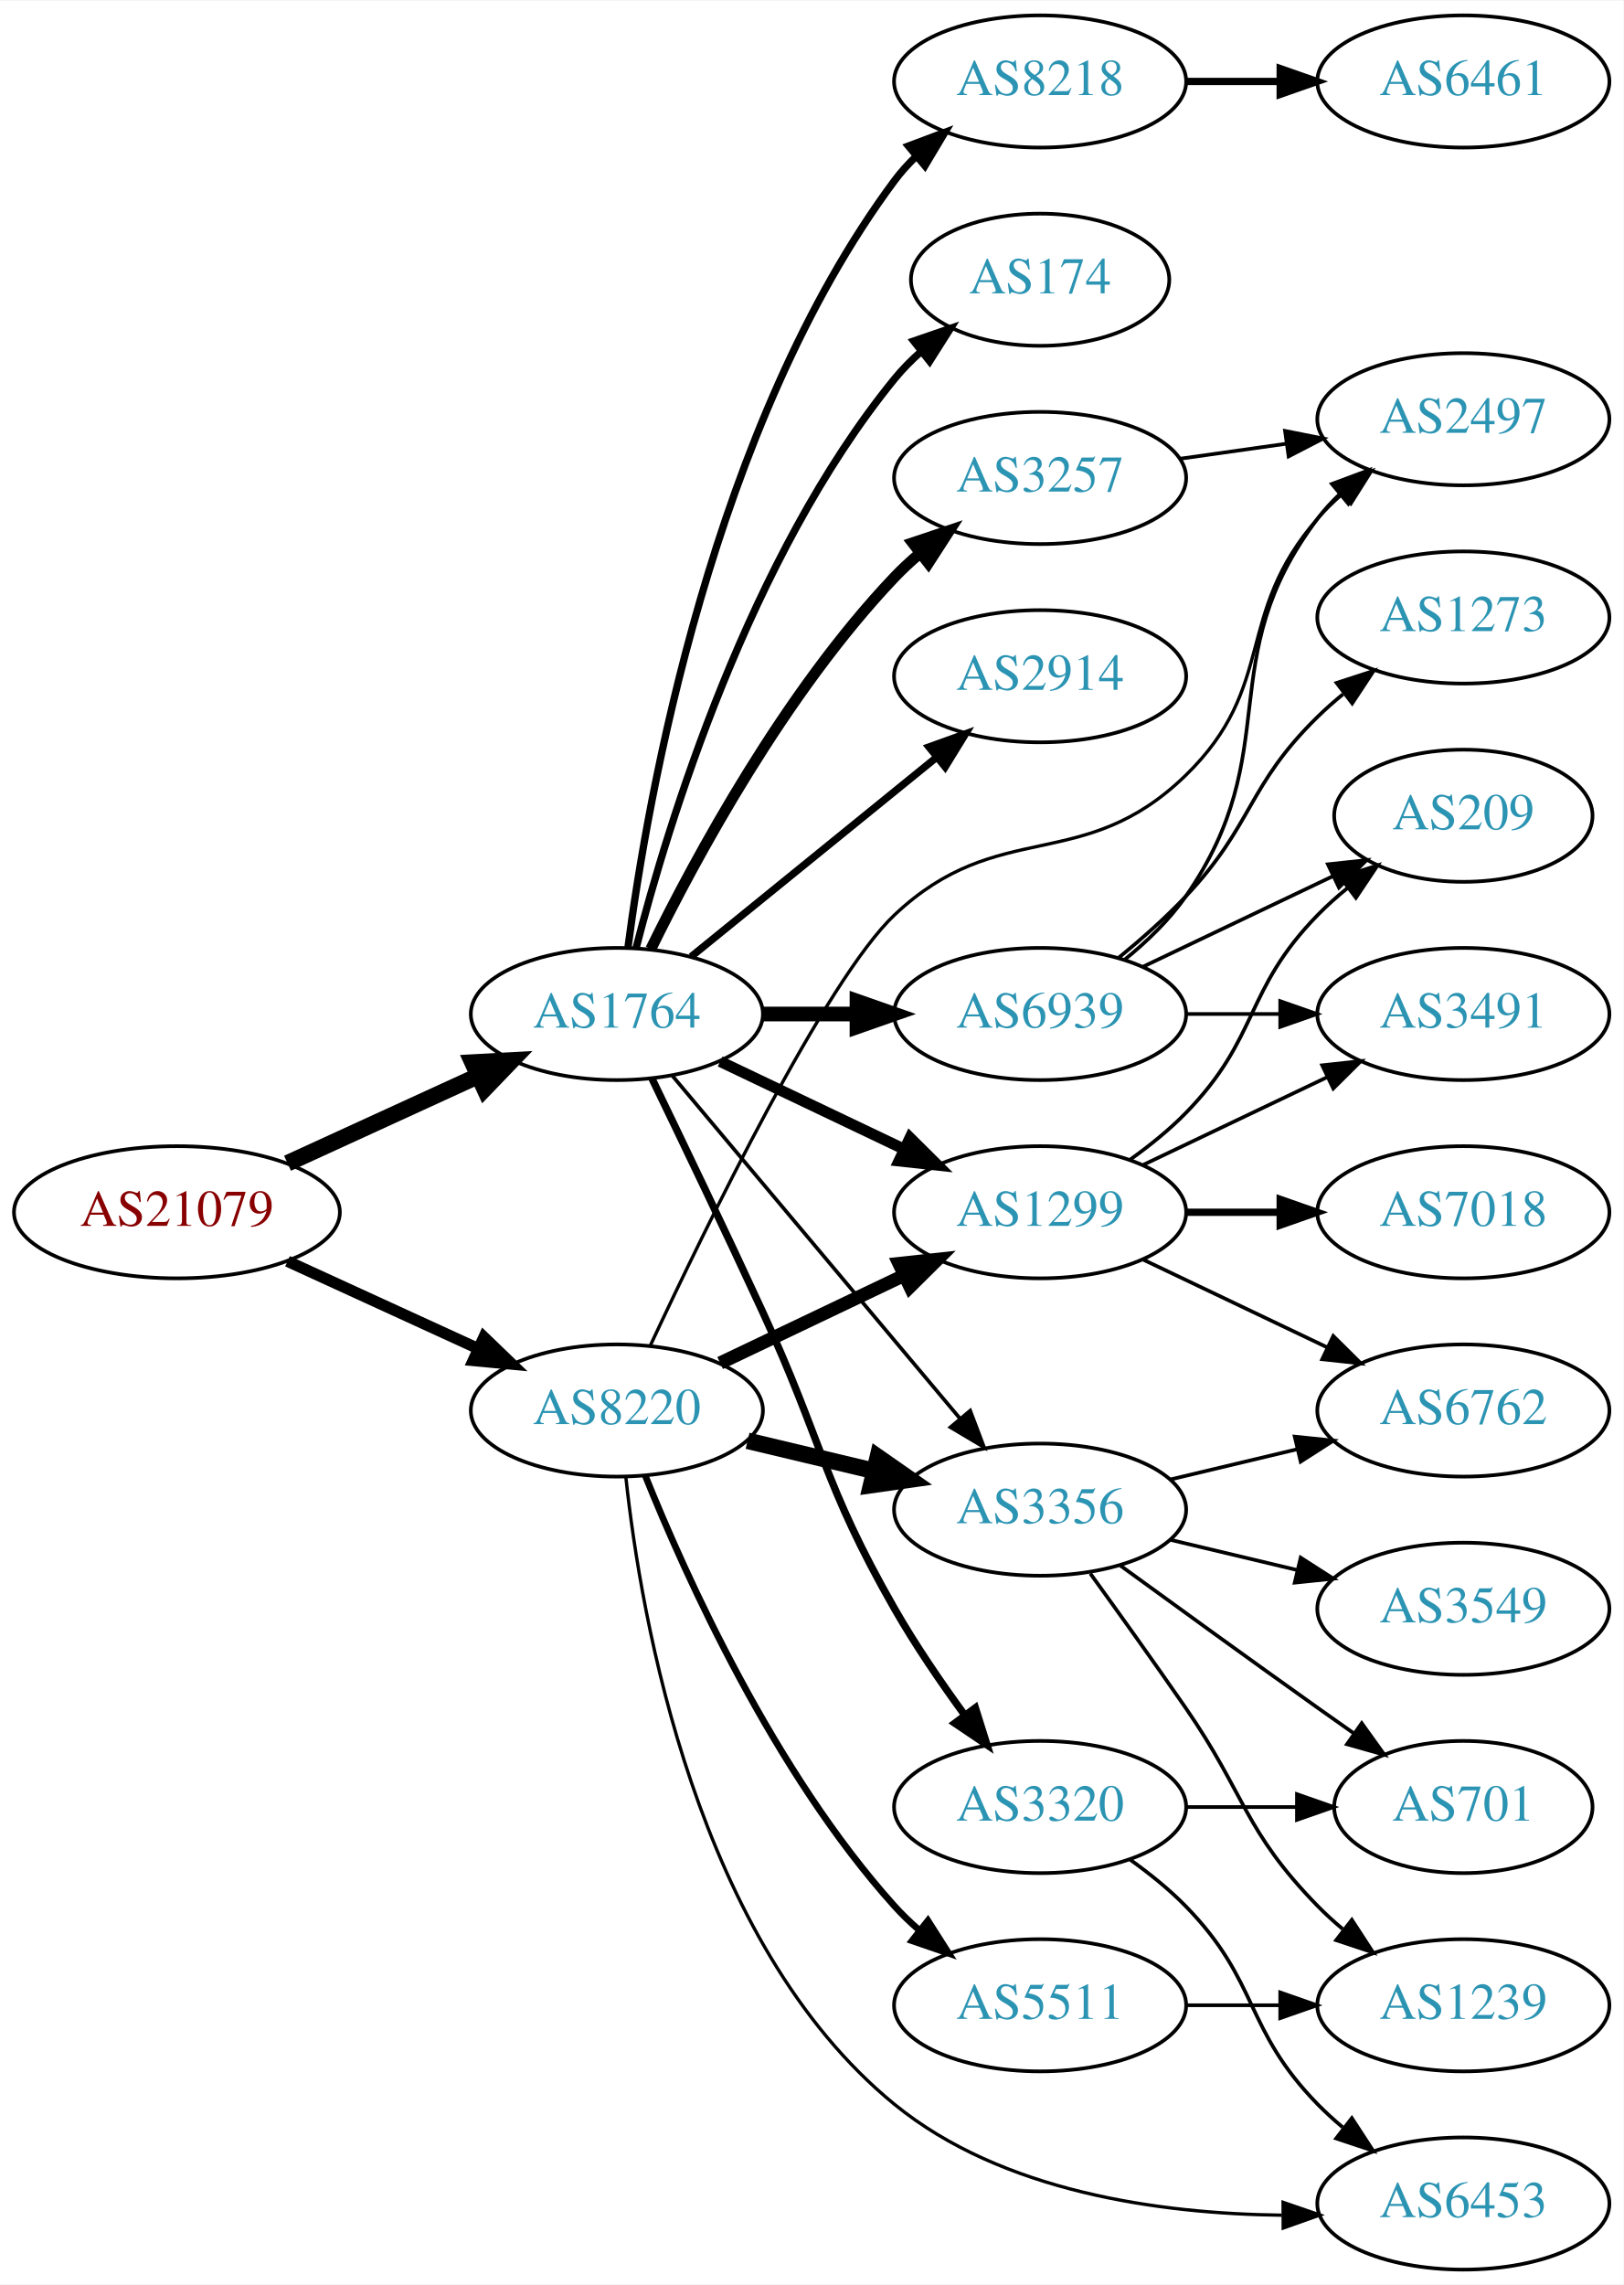
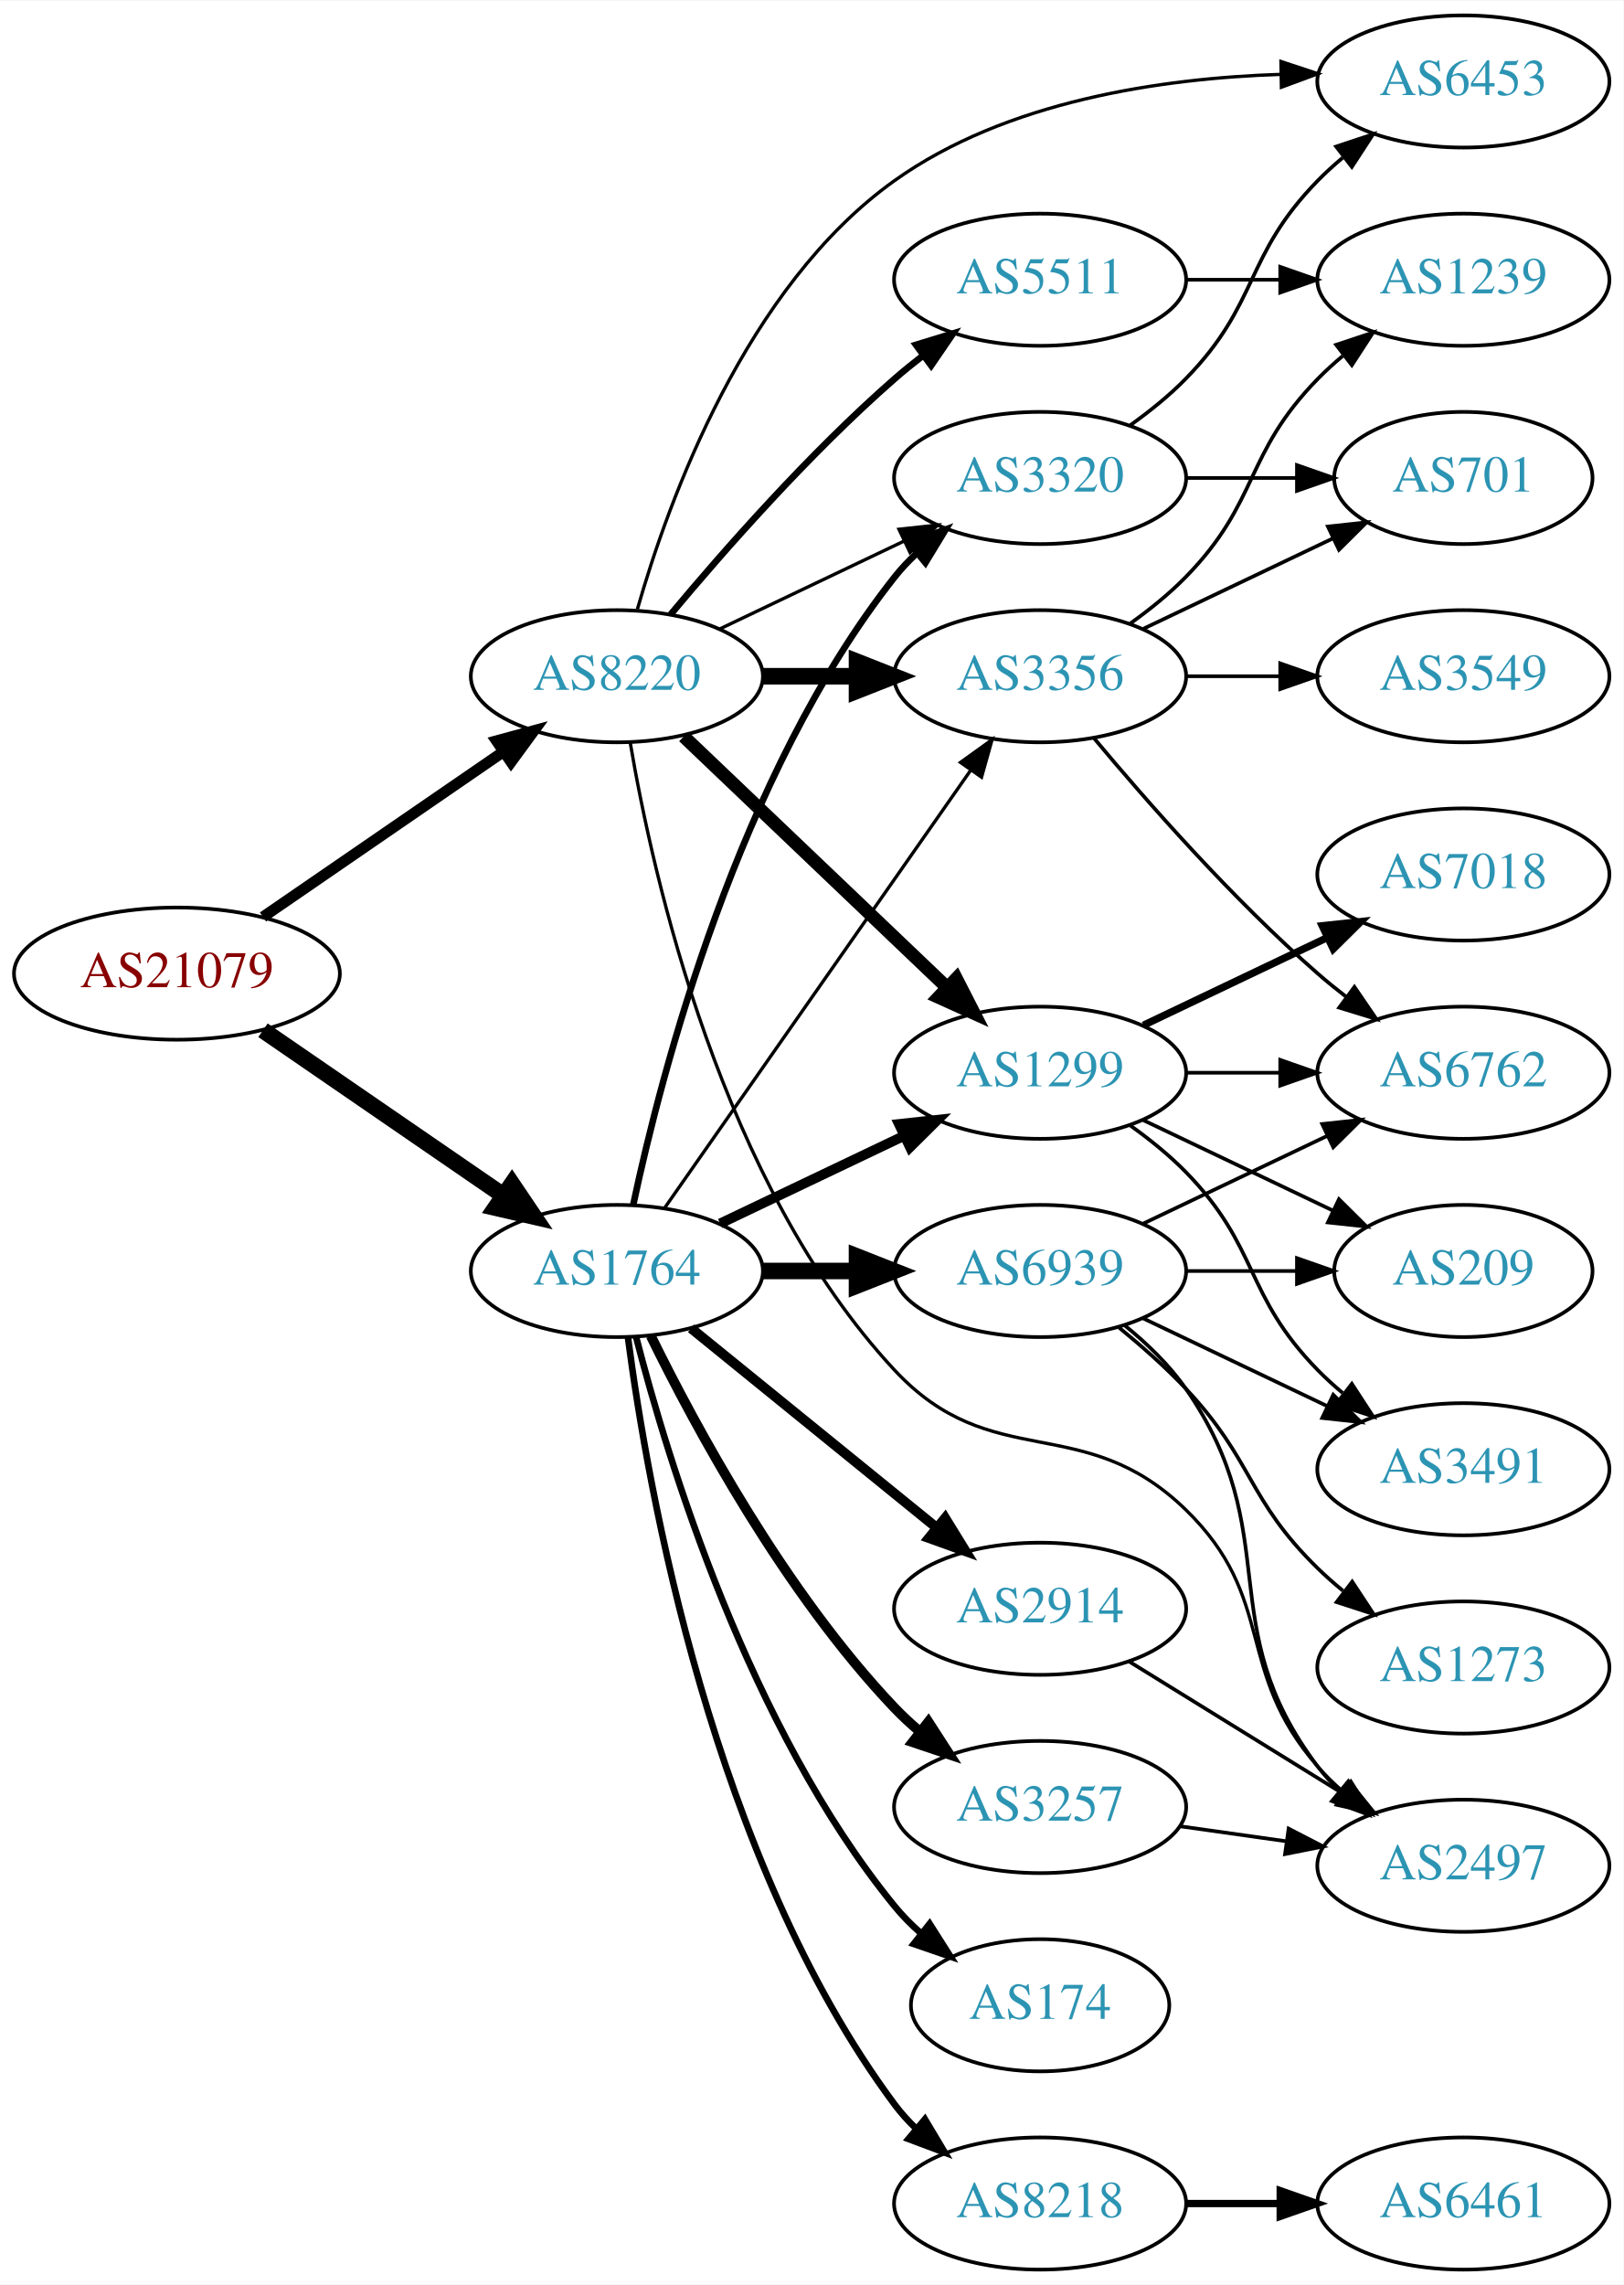
<svg xmlns="http://www.w3.org/2000/svg" xmlns:xlink="http://www.w3.org/1999/xlink" width="442pt" height="622pt" viewBox="0.00 0.00 442.27 622.00">
  <g id="graph0" class="graph" transform="scale(1 1) rotate(0) translate(4 618)">
    <polygon fill="white" stroke="none" points="-4,4 -4,-618 438.271,-618 438.271,4 -4,4" />
    <g id="node1" class="node">
      <g id="a_node1">
        <a xlink:href="/asn/21079" xlink:title="AS21079 ~ Vienna, AT [AT]">
-           <ellipse fill="#ffffff" stroke="black" cx="44.196" cy="-288" rx="44.393" ry="18" />
-           <text text-anchor="middle" x="44.196" y="-284.3" font-family="Times,serif" font-size="14.00" fill="#880000">AS21079</text>
+           <ellipse fill="#ffffff" stroke="black" cx="44.196" cy="-353" rx="44.393" ry="18" />
+           <text text-anchor="middle" x="44.196" y="-349.3" font-family="Times,serif" font-size="14.00" fill="#880000">AS21079</text>
        </a>
      </g>
    </g>
    <g id="node2" class="node">
      <g id="a_node2">
        <a xlink:href="/asn/1764" xlink:title="AS1764 ~ NEXTLAYER-AS [AT]">
-           <ellipse fill="#ffffff" stroke="black" cx="164.039" cy="-342" rx="39.794" ry="18" />
-           <text text-anchor="middle" x="164.039" y="-338.3" font-family="Times,serif" font-size="14.00" fill="#2c94b3">AS1764</text>
+           <ellipse fill="#ffffff" stroke="black" cx="164.039" cy="-272" rx="39.794" ry="18" />
+           <text text-anchor="middle" x="164.039" y="-268.3" font-family="Times,serif" font-size="14.00" fill="#2c94b3">AS1764</text>
        </a>
      </g>
    </g>
    <g id="edge1" class="edge">
-       <path fill="none" stroke="black" stroke-width="4.5" d="M74.326,-301.348C89.937,-308.502 109.335,-317.391 126.007,-325.03" />
-       <polygon fill="black" stroke="black" stroke-width="4.5" points="124.727,-328.775 135.459,-329.362 128.008,-321.616 124.727,-328.775" />
+       <path fill="none" stroke="black" stroke-width="4.5" d="M67.639,-337.574C86.22,-324.802 112.781,-306.545 133.161,-292.537" />
+       <polygon fill="black" stroke="black" stroke-width="4.5" points="135.464,-295.731 141.475,-286.822 131.003,-289.242 135.464,-295.731" />
    </g>
    <g id="node3" class="node">
      <g id="a_node3">
        <a xlink:href="/asn/8220" xlink:title="AS8220 ~ COLT [GB]">
-           <ellipse fill="#ffffff" stroke="black" cx="164.039" cy="-234" rx="39.794" ry="18" />
-           <text text-anchor="middle" x="164.039" y="-230.3" font-family="Times,serif" font-size="14.00" fill="#2c94b3">AS8220</text>
+           <ellipse fill="#ffffff" stroke="black" cx="164.039" cy="-434" rx="39.794" ry="18" />
+           <text text-anchor="middle" x="164.039" y="-430.3" font-family="Times,serif" font-size="14.00" fill="#2c94b3">AS8220</text>
        </a>
      </g>
    </g>
    <g id="edge2" class="edge">
-       <path fill="none" stroke="black" stroke-width="3.079" d="M74.326,-274.652C89.937,-267.498 109.335,-258.609 126.007,-250.97" />
-       <polygon fill="black" stroke="black" stroke-width="3.079" points="127.826,-253.986 135.459,-246.638 124.91,-247.622 127.826,-253.986" />
+       <path fill="none" stroke="black" stroke-width="3" d="M67.639,-368.426C86.22,-381.198 112.781,-399.455 133.161,-413.463" />
+       <polygon fill="black" stroke="black" stroke-width="3" points="131.251,-416.398 141.475,-419.178 135.216,-410.629 131.251,-416.398" />
    </g>
    <g id="node4" class="node">
      <g id="a_node4">
-         <a xlink:href="/asn/8218" xlink:title="AS8218 ~ legacy Neotelecoms [FR]">
-           <ellipse fill="#ffffff" stroke="black" cx="279.332" cy="-596" rx="39.794" ry="18" />
-           <text text-anchor="middle" x="279.332" y="-592.3" font-family="Times,serif" font-size="14.00" fill="#2c94b3">AS8218</text>
+         <a xlink:href="/asn/2914" xlink:title="AS2914 ~ NTT America, Inc. [US]">
+           <ellipse fill="#ffffff" stroke="black" cx="279.332" cy="-180" rx="39.794" ry="18" />
+           <text text-anchor="middle" x="279.332" y="-176.3" font-family="Times,serif" font-size="14.00" fill="#2c94b3">AS2914</text>
        </a>
      </g>
    </g>
    <g id="edge3" class="edge">
-       <path fill="none" stroke="black" stroke-width="2" d="M167.045,-359.97C172.377,-400.814 190.055,-502.25 239.685,-569 241.425,-571.34 243.429,-573.551 245.59,-575.625" />
-       <polygon fill="black" stroke="black" stroke-width="2" points="243.465,-578.411 253.386,-582.13 247.95,-573.036 243.465,-578.411" />
+       <path fill="none" stroke="black" stroke-width="2.7" d="M184.257,-256.393C202.649,-241.458 230.569,-218.786 251.219,-202.017" />
+       <polygon fill="black" stroke="black" stroke-width="2.7" points="253.462,-204.704 259.019,-195.683 249.05,-199.27 253.462,-204.704" />
    </g>
    <g id="node5" class="node">
      <g id="a_node5">
-         <a xlink:href="/asn/174" xlink:title="AS174 ~ Cogent Communications [US]">
-           <ellipse fill="#ffffff" stroke="black" cx="279.332" cy="-542" rx="35.194" ry="18" />
-           <text text-anchor="middle" x="279.332" y="-538.3" font-family="Times,serif" font-size="14.00" fill="#2c94b3">AS174</text>
+         <a xlink:href="/asn/3257" xlink:title="AS3257 ~ GTT [DE]">
+           <ellipse fill="#ffffff" stroke="black" cx="279.332" cy="-126" rx="39.794" ry="18" />
+           <text text-anchor="middle" x="279.332" y="-122.3" font-family="Times,serif" font-size="14.00" fill="#2c94b3">AS3257</text>
        </a>
      </g>
    </g>
    <g id="edge4" class="edge">
-       <path fill="none" stroke="black" stroke-width="2" d="M169.259,-359.905C177.849,-393.352 199.99,-466.329 239.685,-515 241.806,-517.601 244.239,-520.061 246.829,-522.359" />
-       <polygon fill="black" stroke="black" stroke-width="2" points="244.901,-525.296 254.919,-528.744 249.238,-519.801 244.901,-525.296" />
+       <path fill="none" stroke="black" stroke-width="2.7" d="M173.271,-254.348C185.361,-229.695 209.759,-184.447 239.685,-153 241.748,-150.832 244.01,-148.733 246.372,-146.727" />
+       <polygon fill="black" stroke="black" stroke-width="2.7" points="248.895,-149.199 254.645,-140.3 244.601,-143.671 248.895,-149.199" />
    </g>
    <g id="node6" class="node">
      <g id="a_node6">
-         <a xlink:href="/asn/3257" xlink:title="AS3257 ~ GTT [DE]">
-           <ellipse fill="#ffffff" stroke="black" cx="279.332" cy="-488" rx="39.794" ry="18" />
-           <text text-anchor="middle" x="279.332" y="-484.3" font-family="Times,serif" font-size="14.00" fill="#2c94b3">AS3257</text>
+         <a xlink:href="/asn/174" xlink:title="AS174 ~ Cogent Communications [US]">
+           <ellipse fill="#ffffff" stroke="black" cx="279.332" cy="-72" rx="35.194" ry="18" />
+           <text text-anchor="middle" x="279.332" y="-68.3" font-family="Times,serif" font-size="14.00" fill="#2c94b3">AS174</text>
        </a>
      </g>
    </g>
    <g id="edge5" class="edge">
-       <path fill="none" stroke="black" stroke-width="3" d="M173.271,-359.652C185.361,-384.305 209.759,-429.553 239.685,-461 241.748,-463.168 244.01,-465.267 246.372,-467.273" />
-       <polygon fill="black" stroke="black" stroke-width="3" points="244.601,-470.329 254.645,-473.7 248.895,-464.801 244.601,-470.329" />
+       <path fill="none" stroke="black" stroke-width="1.8" d="M169.259,-254.095C177.849,-220.648 199.99,-147.671 239.685,-99 241.806,-96.4 244.239,-93.939 246.829,-91.641" />
+       <polygon fill="black" stroke="black" stroke-width="1.8" points="249.238,-94.199 254.919,-85.256 244.901,-88.704 249.238,-94.199" />
    </g>
    <g id="node7" class="node">
      <g id="a_node7">
-         <a xlink:href="/asn/2914" xlink:title="AS2914 ~ NTT America, Inc. [US]">
-           <ellipse fill="#ffffff" stroke="black" cx="279.332" cy="-434" rx="39.794" ry="18" />
-           <text text-anchor="middle" x="279.332" y="-430.3" font-family="Times,serif" font-size="14.00" fill="#2c94b3">AS2914</text>
+         <a xlink:href="/asn/8218" xlink:title="AS8218 ~ legacy Neotelecoms [FR]">
+           <ellipse fill="#ffffff" stroke="black" cx="279.332" cy="-18" rx="39.794" ry="18" />
+           <text text-anchor="middle" x="279.332" y="-14.3" font-family="Times,serif" font-size="14.00" fill="#2c94b3">AS8218</text>
        </a>
      </g>
    </g>
    <g id="edge6" class="edge">
-       <path fill="none" stroke="black" stroke-width="2" d="M184.257,-357.607C202.649,-372.542 230.569,-395.214 251.219,-411.983" />
-       <polygon fill="black" stroke="black" stroke-width="2" points="249.05,-414.73 259.019,-418.317 253.462,-409.296 249.05,-414.73" />
+       <path fill="none" stroke="black" stroke-width="1.8" d="M167.045,-254.03C172.377,-213.186 190.055,-111.75 239.685,-45 241.425,-42.66 243.429,-40.449 245.59,-38.375" />
+       <polygon fill="black" stroke="black" stroke-width="1.8" points="247.95,-40.964 253.386,-31.87 243.465,-35.59 247.95,-40.964" />
    </g>
    <g id="node8" class="node">
      <g id="a_node8">
-         <a xlink:href="/asn/6939" xlink:title="AS6939 ~ Hurricane Electric LLC [US]">
-           <ellipse fill="#ffffff" stroke="black" cx="279.332" cy="-342" rx="39.794" ry="18" />
-           <text text-anchor="middle" x="279.332" y="-338.3" font-family="Times,serif" font-size="14.00" fill="#2c94b3">AS6939</text>
+         <a xlink:href="/asn/3320" xlink:title="AS3320 ~ DTAG [DE]">
+           <ellipse fill="#ffffff" stroke="black" cx="279.332" cy="-488" rx="39.794" ry="18" />
+           <text text-anchor="middle" x="279.332" y="-484.3" font-family="Times,serif" font-size="14.00" fill="#2c94b3">AS3320</text>
        </a>
      </g>
    </g>
    <g id="edge7" class="edge">
-       <path fill="none" stroke="black" stroke-width="4" d="M203.711,-342C211.914,-342 220.678,-342 229.21,-342" />
-       <polygon fill="black" stroke="black" stroke-width="4" points="229.449,-345.5 239.449,-342 229.449,-338.5 229.449,-345.5" />
+       <path fill="none" stroke="black" stroke-width="1.8" d="M168.529,-290.16C176.16,-326.03 197.152,-407.155 239.685,-461 241.493,-463.288 243.545,-465.462 245.74,-467.51" />
+       <polygon fill="black" stroke="black" stroke-width="1.8" points="243.651,-470.323 253.6,-473.966 248.094,-464.914 243.651,-470.323" />
    </g>
    <g id="node9" class="node">
      <g id="a_node9">
-         <a xlink:href="/asn/1299" xlink:title="AS1299 ~ Telia Carrier [EU]">
-           <ellipse fill="#ffffff" stroke="black" cx="279.332" cy="-288" rx="39.794" ry="18" />
-           <text text-anchor="middle" x="279.332" y="-284.3" font-family="Times,serif" font-size="14.00" fill="#2c94b3">AS1299</text>
+         <a xlink:href="/asn/6939" xlink:title="AS6939 ~ Hurricane Electric LLC [US]">
+           <ellipse fill="#ffffff" stroke="black" cx="279.332" cy="-272" rx="39.794" ry="18" />
+           <text text-anchor="middle" x="279.332" y="-268.3" font-family="Times,serif" font-size="14.00" fill="#2c94b3">AS6939</text>
        </a>
      </g>
    </g>
    <g id="edge8" class="edge">
-       <path fill="none" stroke="black" stroke-width="3" d="M192.175,-329.066C207.169,-321.919 225.99,-312.948 242.213,-305.215" />
-       <polygon fill="black" stroke="black" stroke-width="3" points="243.895,-308.291 251.417,-300.829 240.884,-301.972 243.895,-308.291" />
+       <path fill="none" stroke="black" stroke-width="4.5" d="M203.711,-272C211.914,-272 220.678,-272 229.21,-272" />
+       <polygon fill="black" stroke="black" stroke-width="4.5" points="229.449,-275.938 239.449,-272 229.449,-268.063 229.449,-275.938" />
    </g>
    <g id="node10" class="node">
      <g id="a_node10">
-         <a xlink:href="/asn/3320" xlink:title="AS3320 ~ DTAG [DE]">
-           <ellipse fill="#ffffff" stroke="black" cx="279.332" cy="-126" rx="39.794" ry="18" />
-           <text text-anchor="middle" x="279.332" y="-122.3" font-family="Times,serif" font-size="14.00" fill="#2c94b3">AS3320</text>
+         <a xlink:href="/asn/3356" xlink:title="AS3356 ~ Level 3 Parent, LLC [US]">
+           <ellipse fill="#ffffff" stroke="black" cx="279.332" cy="-434" rx="39.794" ry="18" />
+           <text text-anchor="middle" x="279.332" y="-430.3" font-family="Times,serif" font-size="14.00" fill="#2c94b3">AS3356</text>
        </a>
      </g>
    </g>
    <g id="edge9" class="edge">
-       <path fill="none" stroke="black" stroke-width="2" d="M173.62,-324.367C181.544,-308.002 193.58,-282.935 203.685,-261 220.169,-225.219 220.121,-214.194 239.685,-180 245.325,-170.142 252.348,-159.874 258.853,-150.972" />
-       <polygon fill="black" stroke="black" stroke-width="2" points="261.692,-153.02 264.87,-142.913 256.083,-148.832 261.692,-153.02" />
+       <path fill="none" stroke="black" stroke-width="0.9" d="M176.949,-289.031C196.871,-317.517 237.06,-374.985 260.41,-408.374" />
+       <polygon fill="black" stroke="black" stroke-width="0.9" points="257.641,-410.521 266.24,-416.71 263.377,-406.509 257.641,-410.521" />
    </g>
    <g id="node11" class="node">
      <g id="a_node11">
-         <a xlink:href="/asn/3356" xlink:title="AS3356 ~ Level 3 Parent, LLC [US]">
-           <ellipse fill="#ffffff" stroke="black" cx="279.332" cy="-207" rx="39.794" ry="18" />
-           <text text-anchor="middle" x="279.332" y="-203.3" font-family="Times,serif" font-size="14.00" fill="#2c94b3">AS3356</text>
+         <a xlink:href="/asn/1299" xlink:title="AS1299 ~ Telia Carrier [EU]">
+           <ellipse fill="#ffffff" stroke="black" cx="279.332" cy="-326" rx="39.794" ry="18" />
+           <text text-anchor="middle" x="279.332" y="-322.3" font-family="Times,serif" font-size="14.00" fill="#2c94b3">AS1299</text>
        </a>
      </g>
    </g>
    <g id="edge10" class="edge">
-       <path fill="none" stroke="black" d="M179.158,-325.175C198.833,-301.731 234.637,-259.066 257.415,-231.924" />
-       <polygon fill="black" stroke="black" points="260.287,-233.947 264.034,-224.037 254.925,-229.447 260.287,-233.947" />
+       <path fill="none" stroke="black" stroke-width="2.7" d="M192.175,-284.934C207.169,-292.081 225.99,-301.052 242.213,-308.785" />
+       <polygon fill="black" stroke="black" stroke-width="2.7" points="240.884,-312.028 251.417,-313.171 243.895,-305.709 240.884,-312.028" />
+     </g>
+     <g id="edge15" class="edge">
+       <path fill="none" stroke="black" stroke-width="0.9" d="M192.175,-446.934C207.169,-454.081 225.99,-463.052 242.213,-470.785" />
+       <polygon fill="black" stroke="black" stroke-width="0.9" points="240.884,-474.028 251.417,-475.171 243.895,-467.709 240.884,-474.028" />
+     </g>
+     <g id="edge12" class="edge">
+       <path fill="none" stroke="black" stroke-width="4.5" d="M203.711,-434C211.914,-434 220.678,-434 229.21,-434" />
+       <polygon fill="black" stroke="black" stroke-width="4.5" points="229.449,-437.938 239.449,-434 229.449,-430.063 229.449,-437.938" />
    </g>
    <g id="edge16" class="edge">
-       <path fill="none" stroke="black" stroke-width="3.6" d="M192.175,-246.934C207.169,-254.081 225.99,-263.052 242.213,-270.785" />
-       <polygon fill="black" stroke="black" stroke-width="3.6" points="240.884,-274.028 251.417,-275.171 243.895,-267.709 240.884,-274.028" />
-     </g>
-     <g id="edge13" class="edge">
-       <path fill="none" stroke="black" stroke-width="4.5" d="M199.646,-225.752C210.517,-223.162 222.671,-220.265 234.114,-217.538" />
-       <polygon fill="black" stroke="black" stroke-width="4.5" points="235.122,-221.346 243.936,-215.197 233.296,-213.685 235.122,-221.346" />
+       <path fill="none" stroke="black" stroke-width="3.6" d="M182.245,-417.597C201.321,-399.413 232.241,-369.937 253.838,-349.349" />
+       <polygon fill="black" stroke="black" stroke-width="3.6" points="256.511,-351.637 261.334,-342.203 251.681,-346.57 256.511,-351.637" />
    </g>
    <g id="node13" class="node">
      <g id="a_node13">
        <a xlink:href="/asn/5511" xlink:title="AS5511 ~ Orange S.A. [FR]">
-           <ellipse fill="#ffffff" stroke="black" cx="279.332" cy="-72" rx="39.794" ry="18" />
-           <text text-anchor="middle" x="279.332" y="-68.3" font-family="Times,serif" font-size="14.00" fill="#2c94b3">AS5511</text>
-         </a>
-       </g>
-     </g>
-     <g id="edge12" class="edge">
-       <path fill="none" stroke="black" stroke-width="1.8" d="M171.786,-216.213C182.837,-188.757 206.891,-135.422 239.685,-99 241.688,-96.776 243.906,-94.637 246.239,-92.603" />
-       <polygon fill="black" stroke="black" stroke-width="1.8" points="248.769,-95.065 254.458,-86.127 244.437,-89.567 248.769,-95.065" />
+           <ellipse fill="#ffffff" stroke="black" cx="279.332" cy="-542" rx="39.794" ry="18" />
+           <text text-anchor="middle" x="279.332" y="-538.3" font-family="Times,serif" font-size="14.00" fill="#2c94b3">AS5511</text>
+         </a>
+       </g>
+     </g>
+     <g id="edge13" class="edge">
+       <path fill="none" stroke="black" stroke-width="1.8" d="M178.669,-450.817C192.951,-467.929 216.498,-494.745 239.685,-515 242.151,-517.154 244.789,-519.294 247.487,-521.372" />
+       <polygon fill="black" stroke="black" stroke-width="1.8" points="245.512,-524.264 255.641,-527.37 249.66,-518.625 245.512,-524.264" />
    </g>
    <g id="node14" class="node">
      <g id="a_node14">
        <a xlink:href="/asn/2497" xlink:title="AS2497 ~ Internet Initiative Japan Inc. [JP]">
-           <ellipse fill="#ffffff" stroke="black" cx="394.625" cy="-504" rx="39.794" ry="18" />
-           <text text-anchor="middle" x="394.625" y="-500.3" font-family="Times,serif" font-size="14.00" fill="#2c94b3">AS2497</text>
+           <ellipse fill="#ffffff" stroke="black" cx="394.625" cy="-110" rx="39.794" ry="18" />
+           <text text-anchor="middle" x="394.625" y="-106.3" font-family="Times,serif" font-size="14.00" fill="#2c94b3">AS2497</text>
        </a>
      </g>
    </g>
    <g id="edge14" class="edge">
-       <path fill="none" stroke="black" stroke-width="0.9" d="M173.196,-251.786C188.346,-284.241 220.984,-351.357 239.685,-369 268.111,-395.818 290.959,-379.758 318.978,-407 344.061,-431.387 331.963,-450.652 354.978,-477 356.947,-479.254 359.141,-481.414 361.457,-483.463" />
-       <polygon fill="black" stroke="black" stroke-width="0.9" points="359.639,-486.488 369.646,-489.966 363.992,-481.006 359.639,-486.488" />
+       <path fill="none" stroke="black" stroke-width="0.9" d="M167.65,-416.058C173.834,-379.504 192.551,-295.593 239.685,-245 266.324,-216.407 290.959,-234.242 318.978,-207 344.061,-182.613 331.963,-163.348 354.978,-137 356.947,-134.746 359.141,-132.586 361.457,-130.537" />
+       <polygon fill="black" stroke="black" stroke-width="0.9" points="363.992,-132.994 369.646,-124.034 359.639,-127.512 363.992,-132.994" />
    </g>
    <g id="node15" class="node">
      <g id="a_node15">
        <a xlink:href="/asn/6453" xlink:title="AS6453 ~ TATA COMMUNICATIONS (AMERICA) INC [US]">
-           <ellipse fill="#ffffff" stroke="black" cx="394.625" cy="-18" rx="39.794" ry="18" />
-           <text text-anchor="middle" x="394.625" y="-14.3" font-family="Times,serif" font-size="14.00" fill="#2c94b3">AS6453</text>
-         </a>
-       </g>
-     </g>
-     <g id="edge15" class="edge">
-       <path fill="none" stroke="black" stroke-width="0.9" d="M166.492,-215.801C170.578,-177.616 185.689,-89.036 239.685,-45 269,-21.093 312.04,-15.217 345.162,-14.824" />
-       <polygon fill="black" stroke="black" stroke-width="0.9" points="345.521,-18.325 355.537,-14.873 345.554,-11.325 345.521,-18.325" />
+           <ellipse fill="#ffffff" stroke="black" cx="394.625" cy="-596" rx="39.794" ry="18" />
+           <text text-anchor="middle" x="394.625" y="-592.3" font-family="Times,serif" font-size="14.00" fill="#2c94b3">AS6453</text>
+         </a>
+       </g>
+     </g>
+     <g id="edge17" class="edge">
+       <path fill="none" stroke="black" stroke-width="0.9" d="M169.634,-452.272C178.103,-481.913 199.133,-540.07 239.685,-569 270.081,-590.684 312.278,-596.858 344.807,-597.931" />
+       <polygon fill="black" stroke="black" stroke-width="0.9" points="344.941,-601.433 355.002,-598.113 345.066,-594.435 344.941,-601.433" />
+     </g>
+     <g id="edge34" class="edge">
+       <path fill="none" stroke="black" d="M303.532,-165.666C320.333,-155.285 343.25,-141.125 361.766,-129.685" />
+       <polygon fill="black" stroke="black" points="363.788,-132.549 370.456,-124.315 360.109,-126.594 363.788,-132.549" />
+     </g>
+     <g id="edge35" class="edge">
+       <path fill="none" stroke="black" d="M317.428,-120.761C326.72,-119.449 336.811,-118.024 346.518,-116.653" />
+       <polygon fill="black" stroke="black" points="347.033,-120.115 356.445,-115.251 346.054,-113.184 347.033,-120.115" />
    </g>
    <g id="node12" class="node">
      <g id="a_node12">
        <a xlink:href="/asn/6461" xlink:title="AS6461 ~ Zayo Bandwidth [US]">
-           <ellipse fill="#ffffff" stroke="black" cx="394.625" cy="-596" rx="39.794" ry="18" />
-           <text text-anchor="middle" x="394.625" y="-592.3" font-family="Times,serif" font-size="14.00" fill="#2c94b3">AS6461</text>
+           <ellipse fill="#ffffff" stroke="black" cx="394.625" cy="-18" rx="39.794" ry="18" />
+           <text text-anchor="middle" x="394.625" y="-14.3" font-family="Times,serif" font-size="14.00" fill="#2c94b3">AS6461</text>
        </a>
      </g>
    </g>
    <g id="edge11" class="edge">
-       <path fill="none" stroke="black" stroke-width="2" d="M319.004,-596C327.207,-596 335.971,-596 344.503,-596" />
-       <polygon fill="black" stroke="black" stroke-width="2" points="344.742,-599.5 354.742,-596 344.742,-592.5 344.742,-599.5" />
-     </g>
-     <g id="edge32" class="edge">
-       <path fill="none" stroke="black" d="M317.428,-493.239C326.72,-494.551 336.811,-495.976 346.518,-497.347" />
-       <polygon fill="black" stroke="black" points="346.054,-500.816 356.445,-498.749 347.033,-493.885 346.054,-500.816" />
+       <path fill="none" stroke="black" stroke-width="2" d="M319.004,-18C327.207,-18 335.971,-18 344.503,-18" />
+       <polygon fill="black" stroke="black" stroke-width="2" points="344.742,-21.5 354.742,-18 344.742,-14.5 344.742,-21.5" />
    </g>
    <g id="edge27" class="edge">
-       <path fill="none" stroke="black" d="M302.36,-356.797C308.396,-361.698 314.502,-367.564 318.978,-374 346.668,-413.811 325.684,-438.355 354.978,-477 356.739,-479.324 358.759,-481.523 360.931,-483.589" />
-       <polygon fill="black" stroke="black" points="358.817,-486.383 368.747,-490.078 363.289,-480.998 358.817,-486.383" />
-     </g>
-     <g id="node20" class="node">
-       <g id="a_node20">
+       <path fill="none" stroke="black" d="M303.926,-502.389C309.182,-506.148 314.513,-510.437 318.978,-515 339.151,-535.617 334.806,-548.383 354.978,-569 357.071,-571.139 359.354,-573.218 361.731,-575.21" />
+       <polygon fill="black" stroke="black" points="359.974,-578.275 370.031,-581.611 364.249,-572.732 359.974,-578.275" />
+     </g>
+     <g id="node18" class="node">
+       <g id="a_node18">
+         <a xlink:href="/asn/701" xlink:title="AS701 ~ UUNET [US]">
+           <ellipse fill="#ffffff" stroke="black" cx="394.625" cy="-488" rx="35.194" ry="18" />
+           <text text-anchor="middle" x="394.625" y="-484.3" font-family="Times,serif" font-size="14.00" fill="#2c94b3">AS701</text>
+         </a>
+       </g>
+     </g>
+     <g id="edge28" class="edge">
+       <path fill="none" stroke="black" d="M319.004,-488C328.709,-488 339.2,-488 349.163,-488" />
+       <polygon fill="black" stroke="black" points="349.299,-491.5 359.299,-488 349.299,-484.5 349.299,-491.5" />
+     </g>
+     <g id="edge33" class="edge">
+       <path fill="none" stroke="black" d="M302.36,-257.203C308.396,-252.302 314.502,-246.436 318.978,-240 346.668,-200.189 325.684,-175.645 354.978,-137 356.739,-134.676 358.759,-132.477 360.931,-130.411" />
+       <polygon fill="black" stroke="black" points="363.289,-133.002 368.747,-123.922 358.817,-127.617 363.289,-133.002" />
+     </g>
+     <g id="node16" class="node">
+       <g id="a_node16">
+         <a xlink:href="/asn/6762" xlink:title="AS6762 ~ TELECOM ITALIA SPARKLE S.p.A. [IT]">
+           <ellipse fill="#ffffff" stroke="black" cx="394.625" cy="-326" rx="39.794" ry="18" />
+           <text text-anchor="middle" x="394.625" y="-322.3" font-family="Times,serif" font-size="14.00" fill="#2c94b3">AS6762</text>
+         </a>
+       </g>
+     </g>
+     <g id="edge30" class="edge">
+       <path fill="none" stroke="black" d="M307.468,-284.934C322.462,-292.081 341.283,-301.052 357.506,-308.785" />
+       <polygon fill="black" stroke="black" points="356.177,-312.028 366.71,-313.171 359.188,-305.709 356.177,-312.028" />
+     </g>
+     <g id="node21" class="node">
+       <g id="a_node21">
        <a xlink:href="/asn/3491" xlink:title="AS3491 ~ PCCW Global, Inc. [US]">
-           <ellipse fill="#ffffff" stroke="black" cx="394.625" cy="-342" rx="39.794" ry="18" />
-           <text text-anchor="middle" x="394.625" y="-338.3" font-family="Times,serif" font-size="14.00" fill="#2c94b3">AS3491</text>
-         </a>
-       </g>
-     </g>
-     <g id="edge28" class="edge">
-       <path fill="none" stroke="black" d="M319.004,-342C327.207,-342 335.971,-342 344.503,-342" />
-       <polygon fill="black" stroke="black" points="344.742,-345.5 354.742,-342 344.742,-338.5 344.742,-345.5" />
+           <ellipse fill="#ffffff" stroke="black" cx="394.625" cy="-218" rx="39.794" ry="18" />
+           <text text-anchor="middle" x="394.625" y="-214.3" font-family="Times,serif" font-size="14.00" fill="#2c94b3">AS3491</text>
+         </a>
+       </g>
+     </g>
+     <g id="edge29" class="edge">
+       <path fill="none" stroke="black" d="M307.468,-259.066C322.462,-251.919 341.283,-242.948 357.506,-235.215" />
+       <polygon fill="black" stroke="black" points="359.188,-238.291 366.71,-230.829 356.177,-231.972 359.188,-238.291" />
    </g>
    <g id="node22" class="node">
      <g id="a_node22">
        <a xlink:href="/asn/209" xlink:title="AS209 ~ CenturyLink Communications, LLC [US]">
-           <ellipse fill="#ffffff" stroke="black" cx="394.625" cy="-396" rx="35.194" ry="18" />
-           <text text-anchor="middle" x="394.625" y="-392.3" font-family="Times,serif" font-size="14.00" fill="#2c94b3">AS209</text>
-         </a>
-       </g>
-     </g>
-     <g id="edge29" class="edge">
-       <path fill="none" stroke="black" d="M307.468,-354.934C322.9,-362.29 342.385,-371.577 358.92,-379.459" />
-       <polygon fill="black" stroke="black" points="357.729,-382.768 368.262,-383.911 360.741,-376.449 357.729,-382.768" />
+           <ellipse fill="#ffffff" stroke="black" cx="394.625" cy="-272" rx="35.194" ry="18" />
+           <text text-anchor="middle" x="394.625" y="-268.3" font-family="Times,serif" font-size="14.00" fill="#2c94b3">AS209</text>
+         </a>
+       </g>
+     </g>
+     <g id="edge32" class="edge">
+       <path fill="none" stroke="black" d="M319.004,-272C328.709,-272 339.2,-272 349.163,-272" />
+       <polygon fill="black" stroke="black" points="349.299,-275.5 359.299,-272 349.299,-268.5 349.299,-275.5" />
    </g>
    <g id="node23" class="node">
      <g id="a_node23">
        <a xlink:href="/asn/1273" xlink:title="AS1273 ~ Vodafone Group PLC [EU]">
-           <ellipse fill="#ffffff" stroke="black" cx="394.625" cy="-450" rx="39.794" ry="18" />
-           <text text-anchor="middle" x="394.625" y="-446.3" font-family="Times,serif" font-size="14.00" fill="#2c94b3">AS1273</text>
-         </a>
-       </g>
-     </g>
-     <g id="edge26" class="edge">
-       <path fill="none" stroke="black" d="M300.82,-357.396C306.94,-362.399 313.478,-368.171 318.978,-374 337.525,-393.654 335.643,-404.12 354.978,-423 357.119,-425.091 359.437,-427.135 361.837,-429.103" />
-       <polygon fill="black" stroke="black" points="360.105,-432.183 370.18,-435.461 364.348,-426.616 360.105,-432.183" />
-     </g>
-     <g id="node19" class="node">
-       <g id="a_node19">
-         <a xlink:href="/asn/6762" xlink:title="AS6762 ~ TELECOM ITALIA SPARKLE S.p.A. [IT]">
-           <ellipse fill="#ffffff" stroke="black" cx="394.625" cy="-234" rx="39.794" ry="18" />
-           <text text-anchor="middle" x="394.625" y="-230.3" font-family="Times,serif" font-size="14.00" fill="#2c94b3">AS6762</text>
-         </a>
-       </g>
-     </g>
-     <g id="edge23" class="edge">
-       <path fill="none" stroke="black" d="M307.468,-275.066C322.462,-267.919 341.283,-258.948 357.506,-251.215" />
-       <polygon fill="black" stroke="black" points="359.188,-254.291 366.71,-246.829 356.177,-247.972 359.188,-254.291" />
-     </g>
-     <g id="edge21" class="edge">
-       <path fill="none" stroke="black" d="M307.468,-300.934C322.462,-308.081 341.283,-317.052 357.506,-324.785" />
-       <polygon fill="black" stroke="black" points="356.177,-328.028 366.71,-329.171 359.188,-321.709 356.177,-328.028" />
-     </g>
-     <g id="node21" class="node">
-       <g id="a_node21">
-         <a xlink:href="/asn/7018" xlink:title="AS7018 ~ AT&amp;T Services, Inc. [US]">
-           <ellipse fill="#ffffff" stroke="black" cx="394.625" cy="-288" rx="39.794" ry="18" />
-           <text text-anchor="middle" x="394.625" y="-284.3" font-family="Times,serif" font-size="14.00" fill="#2c94b3">AS7018</text>
-         </a>
-       </g>
-     </g>
-     <g id="edge22" class="edge">
-       <path fill="none" stroke="black" stroke-width="2" d="M319.004,-288C327.207,-288 335.971,-288 344.503,-288" />
-       <polygon fill="black" stroke="black" stroke-width="2" points="344.742,-291.5 354.742,-288 344.742,-284.5 344.742,-291.5" />
-     </g>
-     <g id="edge24" class="edge">
-       <path fill="none" stroke="black" d="M303.926,-302.389C309.182,-306.148 314.513,-310.437 318.978,-315 339.151,-335.617 334.806,-348.383 354.978,-369 357.457,-371.534 360.204,-373.983 363.056,-376.304" />
-       <polygon fill="black" stroke="black" points="361.148,-379.248 371.242,-382.468 365.359,-373.657 361.148,-379.248" />
-     </g>
-     <g id="edge30" class="edge">
-       <path fill="none" stroke="black" d="M303.926,-111.611C309.182,-107.852 314.513,-103.563 318.978,-99 339.151,-78.383 334.806,-65.617 354.978,-45 357.071,-42.861 359.354,-40.782 361.731,-38.79" />
-       <polygon fill="black" stroke="black" points="364.249,-41.268 370.031,-32.389 359.974,-35.725 364.249,-41.268" />
-     </g>
-     <g id="node16" class="node">
-       <g id="a_node16">
-         <a xlink:href="/asn/701" xlink:title="AS701 ~ UUNET [US]">
-           <ellipse fill="#ffffff" stroke="black" cx="394.625" cy="-126" rx="35.194" ry="18" />
-           <text text-anchor="middle" x="394.625" y="-122.3" font-family="Times,serif" font-size="14.00" fill="#2c94b3">AS701</text>
+           <ellipse fill="#ffffff" stroke="black" cx="394.625" cy="-164" rx="39.794" ry="18" />
+           <text text-anchor="middle" x="394.625" y="-160.3" font-family="Times,serif" font-size="14.00" fill="#2c94b3">AS1273</text>
        </a>
      </g>
    </g>
    <g id="edge31" class="edge">
-       <path fill="none" stroke="black" d="M319.004,-126C328.709,-126 339.2,-126 349.163,-126" />
-       <polygon fill="black" stroke="black" points="349.299,-129.5 359.299,-126 349.299,-122.5 349.299,-129.5" />
-     </g>
-     <g id="edge17" class="edge">
-       <path fill="none" stroke="black" d="M301.18,-191.778C316.114,-180.909 336.727,-165.975 354.978,-153 358.188,-150.718 361.557,-148.339 364.912,-145.982" />
-       <polygon fill="black" stroke="black" points="366.94,-148.834 373.123,-140.23 362.924,-143.101 366.94,-148.834" />
+       <path fill="none" stroke="black" d="M300.82,-256.604C306.94,-251.601 313.478,-245.829 318.978,-240 337.525,-220.346 335.643,-209.88 354.978,-191 357.119,-188.909 359.437,-186.865 361.837,-184.897" />
+       <polygon fill="black" stroke="black" points="364.348,-187.384 370.18,-178.539 360.105,-181.817 364.348,-187.384" />
+     </g>
+     <g id="edge18" class="edge">
+       <path fill="none" stroke="black" d="M293.962,-417.183C308.244,-400.071 331.791,-373.255 354.978,-353 357.444,-350.846 360.082,-348.706 362.78,-346.628" />
+       <polygon fill="black" stroke="black" points="364.953,-349.375 370.934,-340.63 360.805,-343.736 364.953,-349.375" />
    </g>
    <g id="node17" class="node">
      <g id="a_node17">
        <a xlink:href="/asn/3549" xlink:title="AS3549 ~ Level 3 Parent, LLC [US]">
-           <ellipse fill="#ffffff" stroke="black" cx="394.625" cy="-180" rx="39.794" ry="18" />
-           <text text-anchor="middle" x="394.625" y="-176.3" font-family="Times,serif" font-size="14.00" fill="#2c94b3">AS3549</text>
-         </a>
-       </g>
-     </g>
-     <g id="edge18" class="edge">
-       <path fill="none" stroke="black" d="M314.939,-198.752C325.81,-196.162 337.964,-193.265 349.407,-190.538" />
-       <polygon fill="black" stroke="black" points="350.313,-193.92 359.229,-188.197 348.69,-187.111 350.313,-193.92" />
-     </g>
-     <g id="node18" class="node">
-       <g id="a_node18">
+           <ellipse fill="#ffffff" stroke="black" cx="394.625" cy="-434" rx="39.794" ry="18" />
+           <text text-anchor="middle" x="394.625" y="-430.3" font-family="Times,serif" font-size="14.00" fill="#2c94b3">AS3549</text>
+         </a>
+       </g>
+     </g>
+     <g id="edge19" class="edge">
+       <path fill="none" stroke="black" d="M319.004,-434C327.207,-434 335.971,-434 344.503,-434" />
+       <polygon fill="black" stroke="black" points="344.742,-437.5 354.742,-434 344.742,-430.5 344.742,-437.5" />
+     </g>
+     <g id="edge20" class="edge">
+       <path fill="none" stroke="black" d="M307.468,-446.934C322.9,-454.29 342.385,-463.577 358.92,-471.459" />
+       <polygon fill="black" stroke="black" points="357.729,-474.768 368.262,-475.911 360.741,-468.449 357.729,-474.768" />
+     </g>
+     <g id="node19" class="node">
+       <g id="a_node19">
        <a xlink:href="/asn/1239" xlink:title="AS1239 ~ Sprint [US]">
-           <ellipse fill="#ffffff" stroke="black" cx="394.625" cy="-72" rx="39.794" ry="18" />
-           <text text-anchor="middle" x="394.625" y="-68.3" font-family="Times,serif" font-size="14.00" fill="#2c94b3">AS1239</text>
-         </a>
-       </g>
-     </g>
-     <g id="edge19" class="edge">
-       <path fill="none" stroke="black" d="M293.011,-189.594C300.626,-179.063 310.459,-165.33 318.978,-153 335.374,-129.269 334.806,-119.617 354.978,-99 357.071,-96.861 359.354,-94.782 361.731,-92.79" />
-       <polygon fill="black" stroke="black" points="364.249,-95.268 370.031,-86.389 359.974,-89.725 364.249,-95.268" />
-     </g>
-     <g id="edge20" class="edge">
-       <path fill="none" stroke="black" d="M314.939,-215.248C325.81,-217.838 337.964,-220.735 349.407,-223.462" />
-       <polygon fill="black" stroke="black" points="348.69,-226.889 359.229,-225.803 350.313,-220.08 348.69,-226.889" />
+           <ellipse fill="#ffffff" stroke="black" cx="394.625" cy="-542" rx="39.794" ry="18" />
+           <text text-anchor="middle" x="394.625" y="-538.3" font-family="Times,serif" font-size="14.00" fill="#2c94b3">AS1239</text>
+         </a>
+       </g>
+     </g>
+     <g id="edge21" class="edge">
+       <path fill="none" stroke="black" d="M303.926,-448.389C309.182,-452.148 314.513,-456.437 318.978,-461 339.151,-481.617 334.806,-494.383 354.978,-515 357.071,-517.139 359.354,-519.218 361.731,-521.21" />
+       <polygon fill="black" stroke="black" points="359.974,-524.275 370.031,-527.611 364.249,-518.732 359.974,-524.275" />
+     </g>
+     <g id="edge24" class="edge">
+       <path fill="none" stroke="black" d="M319.004,-326C327.207,-326 335.971,-326 344.503,-326" />
+       <polygon fill="black" stroke="black" points="344.742,-329.5 354.742,-326 344.742,-322.5 344.742,-329.5" />
+     </g>
+     <g id="node20" class="node">
+       <g id="a_node20">
+         <a xlink:href="/asn/7018" xlink:title="AS7018 ~ AT&amp;T Services, Inc. [US]">
+           <ellipse fill="#ffffff" stroke="black" cx="394.625" cy="-380" rx="39.794" ry="18" />
+           <text text-anchor="middle" x="394.625" y="-376.3" font-family="Times,serif" font-size="14.00" fill="#2c94b3">AS7018</text>
+         </a>
+       </g>
+     </g>
+     <g id="edge23" class="edge">
+       <path fill="none" stroke="black" stroke-width="2" d="M307.468,-338.934C322.462,-346.081 341.283,-355.052 357.506,-362.785" />
+       <polygon fill="black" stroke="black" stroke-width="2" points="356.177,-366.028 366.71,-367.171 359.188,-359.709 356.177,-366.028" />
    </g>
    <g id="edge25" class="edge">
-       <path fill="none" stroke="black" d="M319.004,-72C327.207,-72 335.971,-72 344.503,-72" />
-       <polygon fill="black" stroke="black" points="344.742,-75.5 354.742,-72 344.742,-68.5 344.742,-75.5" />
+       <path fill="none" stroke="black" d="M303.926,-311.611C309.182,-307.852 314.513,-303.563 318.978,-299 339.151,-278.383 334.806,-265.617 354.978,-245 357.071,-242.861 359.354,-240.782 361.731,-238.79" />
+       <polygon fill="black" stroke="black" points="364.249,-241.268 370.031,-232.389 359.974,-235.725 364.249,-241.268" />
+     </g>
+     <g id="edge26" class="edge">
+       <path fill="none" stroke="black" d="M307.468,-313.066C322.9,-305.71 342.385,-296.423 358.92,-288.541" />
+       <polygon fill="black" stroke="black" points="360.741,-291.551 368.262,-284.089 357.729,-285.232 360.741,-291.551" />
+     </g>
+     <g id="edge22" class="edge">
+       <path fill="none" stroke="black" d="M319.004,-542C327.207,-542 335.971,-542 344.503,-542" />
+       <polygon fill="black" stroke="black" points="344.742,-545.5 354.742,-542 344.742,-538.5 344.742,-545.5" />
    </g>
  </g>
</svg>
